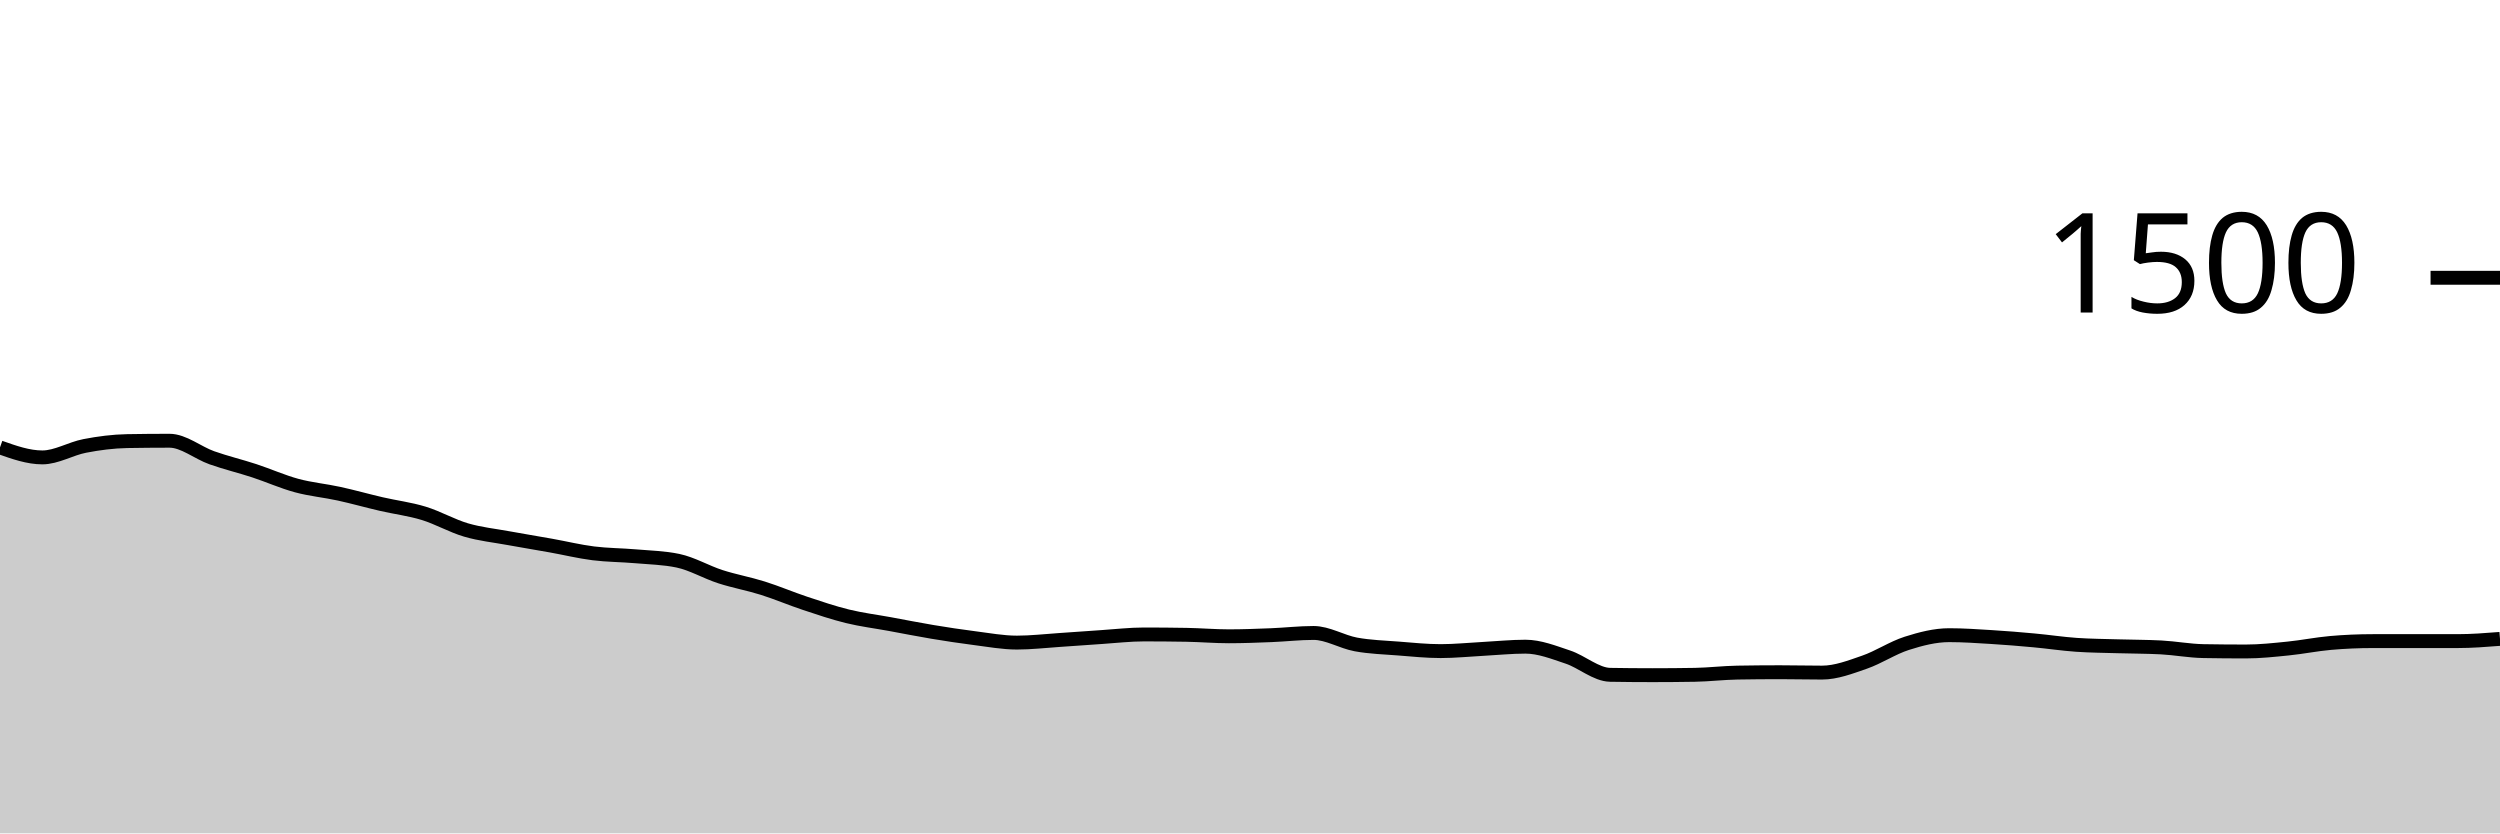
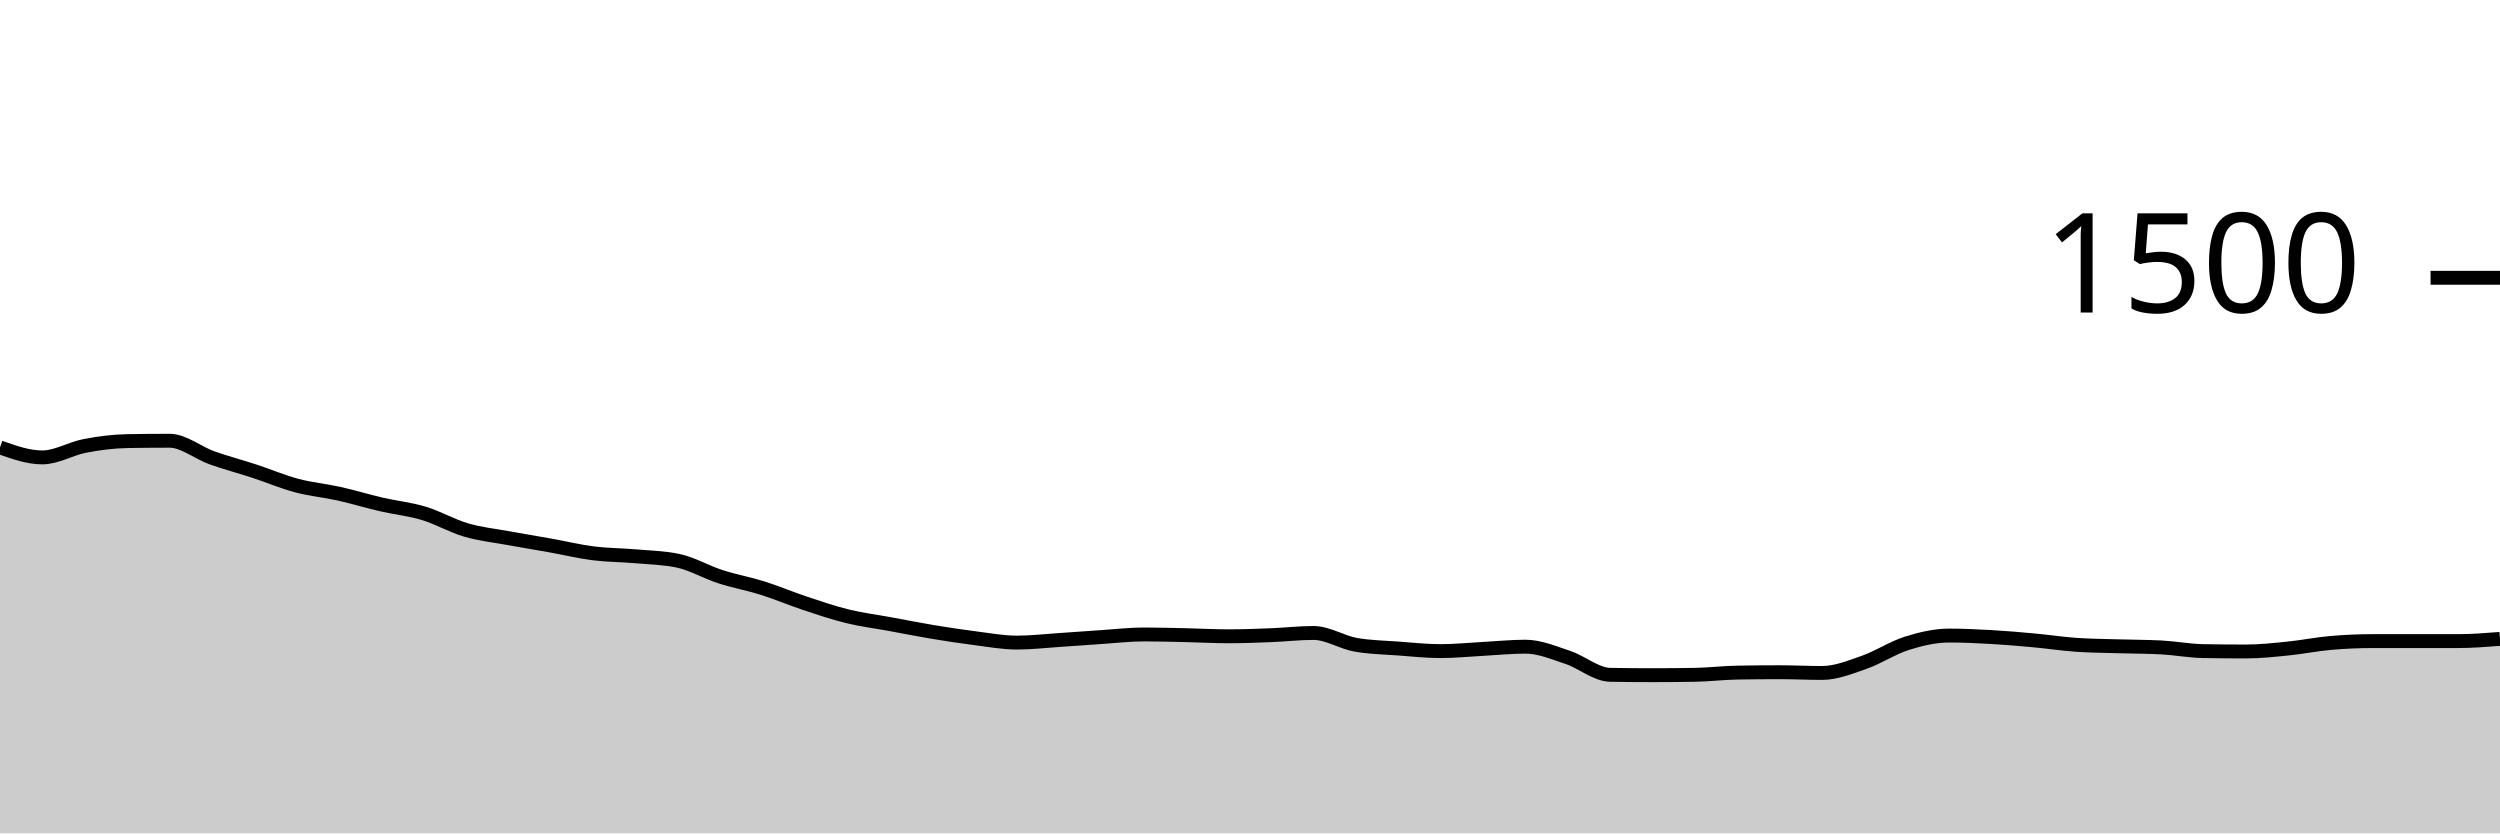
<svg xmlns="http://www.w3.org/2000/svg" viewBox="0 0 180 60">
  <g transform="translate(0,20)">
-     <path class="area" fill="rgba(0, 0, 0, 0.2)" d="M0,12.213C1.017,12.573,2.034,12.933,3.051,12.933C4.068,12.933,5.085,12.302,6.102,12.107C7.119,11.911,8.136,11.778,9.153,11.76C10.169,11.742,11.186,11.733,12.203,11.733C13.22,11.733,14.237,12.6,15.254,12.96C16.271,13.32,17.288,13.56,18.305,13.893C19.322,14.227,20.339,14.684,21.356,14.96C22.373,15.236,23.39,15.324,24.407,15.547C25.424,15.769,26.441,16.058,27.458,16.293C28.475,16.529,29.492,16.649,30.508,16.96C31.525,17.271,32.542,17.862,33.559,18.16C34.576,18.458,35.593,18.56,36.61,18.747C37.627,18.933,38.644,19.098,39.661,19.28C40.678,19.462,41.695,19.711,42.712,19.84C43.729,19.969,44.746,19.964,45.763,20.053C46.78,20.142,47.797,20.16,48.814,20.373C49.831,20.587,50.847,21.191,51.864,21.52C52.881,21.849,53.898,22.027,54.915,22.347C55.932,22.667,56.949,23.102,57.966,23.44C58.983,23.778,60,24.124,61.017,24.373C62.034,24.622,63.051,24.747,64.068,24.933C65.085,25.12,66.102,25.324,67.119,25.493C68.136,25.662,69.153,25.818,70.169,25.947C71.186,26.076,72.203,26.267,73.22,26.267C74.237,26.267,75.254,26.147,76.271,26.08C77.288,26.013,78.305,25.933,79.322,25.867C80.339,25.8,81.356,25.68,82.373,25.68C83.39,25.68,84.407,25.689,85.424,25.707C86.441,25.724,87.458,25.813,88.475,25.813C89.492,25.813,90.508,25.773,91.525,25.733C92.542,25.693,93.559,25.573,94.576,25.573C95.593,25.573,96.61,26.213,97.627,26.4C98.644,26.587,99.661,26.613,100.678,26.693C101.695,26.773,102.712,26.88,103.729,26.88C104.746,26.88,105.763,26.773,106.78,26.72C107.797,26.667,108.814,26.56,109.831,26.56C110.847,26.56,111.864,26.969,112.881,27.307C113.898,27.644,114.915,28.569,115.932,28.587C116.949,28.604,117.966,28.613,118.983,28.613C120,28.613,121.017,28.604,122.034,28.587C123.051,28.569,124.068,28.444,125.085,28.427C126.102,28.409,127.119,28.4,128.136,28.4C129.153,28.4,130.169,28.427,131.186,28.427C132.203,28.427,133.22,28.031,134.237,27.68C135.254,27.329,136.271,26.644,137.288,26.32C138.305,25.996,139.322,25.733,140.339,25.733C141.356,25.733,142.373,25.804,143.39,25.867C144.407,25.929,145.424,26.013,146.441,26.107C147.458,26.2,148.475,26.356,149.492,26.427C150.508,26.498,151.525,26.502,152.542,26.533C153.559,26.564,154.576,26.56,155.593,26.613C156.61,26.667,157.627,26.862,158.644,26.88C159.661,26.898,160.678,26.907,161.695,26.907C162.712,26.907,163.729,26.796,164.746,26.693C165.763,26.591,166.78,26.382,167.797,26.293C168.814,26.204,169.831,26.16,170.847,26.16C171.864,26.16,172.881,26.16,173.898,26.16C174.915,26.16,175.932,26.16,176.949,26.16C177.966,26.16,178.983,26.08,180,26L180,40C178.983,40,177.966,40,176.949,40C175.932,40,174.915,40,173.898,40C172.881,40,171.864,40,170.847,40C169.831,40,168.814,40,167.797,40C166.78,40,165.763,40,164.746,40C163.729,40,162.712,40,161.695,40C160.678,40,159.661,40,158.644,40C157.627,40,156.61,40,155.593,40C154.576,40,153.559,40,152.542,40C151.525,40,150.508,40,149.492,40C148.475,40,147.458,40,146.441,40C145.424,40,144.407,40,143.39,40C142.373,40,141.356,40,140.339,40C139.322,40,138.305,40,137.288,40C136.271,40,135.254,40,134.237,40C133.22,40,132.203,40,131.186,40C130.169,40,129.153,40,128.136,40C127.119,40,126.102,40,125.085,40C124.068,40,123.051,40,122.034,40C121.017,40,120,40,118.983,40C117.966,40,116.949,40,115.932,40C114.915,40,113.898,40,112.881,40C111.864,40,110.847,40,109.831,40C108.814,40,107.797,40,106.78,40C105.763,40,104.746,40,103.729,40C102.712,40,101.695,40,100.678,40C99.661,40,98.644,40,97.627,40C96.61,40,95.593,40,94.576,40C93.559,40,92.542,40,91.525,40C90.508,40,89.492,40,88.475,40C87.458,40,86.441,40,85.424,40C84.407,40,83.39,40,82.373,40C81.356,40,80.339,40,79.322,40C78.305,40,77.288,40,76.271,40C75.254,40,74.237,40,73.22,40C72.203,40,71.186,40,70.169,40C69.153,40,68.136,40,67.119,40C66.102,40,65.085,40,64.068,40C63.051,40,62.034,40,61.017,40C60,40,58.983,40,57.966,40C56.949,40,55.932,40,54.915,40C53.898,40,52.881,40,51.864,40C50.847,40,49.831,40,48.814,40C47.797,40,46.78,40,45.763,40C44.746,40,43.729,40,42.712,40C41.695,40,40.678,40,39.661,40C38.644,40,37.627,40,36.61,40C35.593,40,34.576,40,33.559,40C32.542,40,31.525,40,30.508,40C29.492,40,28.475,40,27.458,40C26.441,40,25.424,40,24.407,40C23.39,40,22.373,40,21.356,40C20.339,40,19.322,40,18.305,40C17.288,40,16.271,40,15.254,40C14.237,40,13.22,40,12.203,40C11.186,40,10.169,40,9.153,40C8.136,40,7.119,40,6.102,40C5.085,40,4.068,40,3.051,40C2.034,40,1.017,40,0,40Z" />
-     <path class="line" stroke="black" fill="none" d="M0,12.213C1.017,12.573,2.034,12.933,3.051,12.933C4.068,12.933,5.085,12.302,6.102,12.107C7.119,11.911,8.136,11.778,9.153,11.76C10.169,11.742,11.186,11.733,12.203,11.733C13.22,11.733,14.237,12.6,15.254,12.96C16.271,13.32,17.288,13.56,18.305,13.893C19.322,14.227,20.339,14.684,21.356,14.96C22.373,15.236,23.39,15.324,24.407,15.547C25.424,15.769,26.441,16.058,27.458,16.293C28.475,16.529,29.492,16.649,30.508,16.96C31.525,17.271,32.542,17.862,33.559,18.16C34.576,18.458,35.593,18.56,36.61,18.747C37.627,18.933,38.644,19.098,39.661,19.28C40.678,19.462,41.695,19.711,42.712,19.84C43.729,19.969,44.746,19.964,45.763,20.053C46.78,20.142,47.797,20.16,48.814,20.373C49.831,20.587,50.847,21.191,51.864,21.52C52.881,21.849,53.898,22.027,54.915,22.347C55.932,22.667,56.949,23.102,57.966,23.44C58.983,23.778,60,24.124,61.017,24.373C62.034,24.622,63.051,24.747,64.068,24.933C65.085,25.12,66.102,25.324,67.119,25.493C68.136,25.662,69.153,25.818,70.169,25.947C71.186,26.076,72.203,26.267,73.22,26.267C74.237,26.267,75.254,26.147,76.271,26.08C77.288,26.013,78.305,25.933,79.322,25.867C80.339,25.8,81.356,25.68,82.373,25.68C83.39,25.68,84.407,25.689,85.424,25.707C86.441,25.724,87.458,25.813,88.475,25.813C89.492,25.813,90.508,25.773,91.525,25.733C92.542,25.693,93.559,25.573,94.576,25.573C95.593,25.573,96.61,26.213,97.627,26.4C98.644,26.587,99.661,26.613,100.678,26.693C101.695,26.773,102.712,26.88,103.729,26.88C104.746,26.88,105.763,26.773,106.78,26.72C107.797,26.667,108.814,26.56,109.831,26.56C110.847,26.56,111.864,26.969,112.881,27.307C113.898,27.644,114.915,28.569,115.932,28.587C116.949,28.604,117.966,28.613,118.983,28.613C120,28.613,121.017,28.604,122.034,28.587C123.051,28.569,124.068,28.444,125.085,28.427C126.102,28.409,127.119,28.4,128.136,28.4C129.153,28.4,130.169,28.427,131.186,28.427C132.203,28.427,133.22,28.031,134.237,27.68C135.254,27.329,136.271,26.644,137.288,26.32C138.305,25.996,139.322,25.733,140.339,25.733C141.356,25.733,142.373,25.804,143.39,25.867C144.407,25.929,145.424,26.013,146.441,26.107C147.458,26.2,148.475,26.356,149.492,26.427C150.508,26.498,151.525,26.502,152.542,26.533C153.559,26.564,154.576,26.56,155.593,26.613C156.61,26.667,157.627,26.862,158.644,26.88C159.661,26.898,160.678,26.907,161.695,26.907C162.712,26.907,163.729,26.796,164.746,26.693C165.763,26.591,166.78,26.382,167.797,26.293C168.814,26.204,169.831,26.16,170.847,26.16C171.864,26.16,172.881,26.16,173.898,26.16C174.915,26.16,175.932,26.16,176.949,26.16C177.966,26.16,178.983,26.08,180,26" />
+     <path class="area" fill="rgba(0, 0, 0, 0.2)" d="M0,12.213C1.017,12.573,2.034,12.933,3.051,12.933C4.068,12.933,5.085,12.302,6.102,12.107C7.119,11.911,8.136,11.778,9.153,11.76C10.169,11.742,11.186,11.733,12.203,11.733C13.22,11.733,14.237,12.596,15.254,12.96C16.271,13.324,17.288,13.587,18.305,13.92C19.322,14.253,20.339,14.689,21.356,14.96C22.373,15.231,23.39,15.32,24.407,15.547C25.424,15.773,26.441,16.084,27.458,16.32C28.475,16.556,29.492,16.653,30.508,16.96C31.525,17.267,32.542,17.862,33.559,18.16C34.576,18.458,35.593,18.56,36.61,18.747C37.627,18.933,38.644,19.098,39.661,19.28C40.678,19.462,41.695,19.711,42.712,19.84C43.729,19.969,44.746,19.964,45.763,20.053C46.78,20.142,47.797,20.16,48.814,20.373C49.831,20.587,50.847,21.191,51.864,21.52C52.881,21.849,53.898,22.027,54.915,22.347C55.932,22.667,56.949,23.102,57.966,23.44C58.983,23.778,60,24.124,61.017,24.373C62.034,24.622,63.051,24.747,64.068,24.933C65.085,25.12,66.102,25.324,67.119,25.493C68.136,25.662,69.153,25.818,70.169,25.947C71.186,26.076,72.203,26.267,73.22,26.267C74.237,26.267,75.254,26.147,76.271,26.08C77.288,26.013,78.305,25.933,79.322,25.867C80.339,25.8,81.356,25.68,82.373,25.68C83.39,25.68,84.407,25.711,85.424,25.733C86.441,25.756,87.458,25.813,88.475,25.813C89.492,25.813,90.508,25.773,91.525,25.733C92.542,25.693,93.559,25.573,94.576,25.573C95.593,25.573,96.61,26.249,97.627,26.427C98.644,26.604,99.661,26.618,100.678,26.693C101.695,26.769,102.712,26.88,103.729,26.88C104.746,26.88,105.763,26.773,106.78,26.72C107.797,26.667,108.814,26.56,109.831,26.56C110.847,26.56,111.864,26.996,112.881,27.333C113.898,27.671,114.915,28.569,115.932,28.587C116.949,28.604,117.966,28.613,118.983,28.613C120,28.613,121.017,28.604,122.034,28.587C123.051,28.569,124.068,28.444,125.085,28.427C126.102,28.409,127.119,28.4,128.136,28.4C129.153,28.4,130.169,28.453,131.186,28.453C132.203,28.453,133.22,28.036,134.237,27.68C135.254,27.324,136.271,26.64,137.288,26.32C138.305,26,139.322,25.76,140.339,25.76C141.356,25.76,142.373,25.809,143.39,25.867C144.407,25.924,145.424,26.013,146.441,26.107C147.458,26.2,148.475,26.356,149.492,26.427C150.508,26.498,151.525,26.502,152.542,26.533C153.559,26.564,154.576,26.56,155.593,26.613C156.61,26.667,157.627,26.862,158.644,26.88C159.661,26.898,160.678,26.907,161.695,26.907C162.712,26.907,163.729,26.796,164.746,26.693C165.763,26.591,166.78,26.382,167.797,26.293C168.814,26.204,169.831,26.16,170.847,26.16C171.864,26.16,172.881,26.16,173.898,26.16C174.915,26.16,175.932,26.16,176.949,26.16C177.966,26.16,178.983,26.08,180,26L180,40C178.983,40,177.966,40,176.949,40C175.932,40,174.915,40,173.898,40C172.881,40,171.864,40,170.847,40C169.831,40,168.814,40,167.797,40C166.78,40,165.763,40,164.746,40C163.729,40,162.712,40,161.695,40C160.678,40,159.661,40,158.644,40C157.627,40,156.61,40,155.593,40C154.576,40,153.559,40,152.542,40C151.525,40,150.508,40,149.492,40C148.475,40,147.458,40,146.441,40C145.424,40,144.407,40,143.39,40C142.373,40,141.356,40,140.339,40C139.322,40,138.305,40,137.288,40C136.271,40,135.254,40,134.237,40C133.22,40,132.203,40,131.186,40C130.169,40,129.153,40,128.136,40C127.119,40,126.102,40,125.085,40C124.068,40,123.051,40,122.034,40C121.017,40,120,40,118.983,40C117.966,40,116.949,40,115.932,40C114.915,40,113.898,40,112.881,40C111.864,40,110.847,40,109.831,40C108.814,40,107.797,40,106.78,40C105.763,40,104.746,40,103.729,40C102.712,40,101.695,40,100.678,40C99.661,40,98.644,40,97.627,40C96.61,40,95.593,40,94.576,40C93.559,40,92.542,40,91.525,40C90.508,40,89.492,40,88.475,40C87.458,40,86.441,40,85.424,40C84.407,40,83.39,40,82.373,40C81.356,40,80.339,40,79.322,40C78.305,40,77.288,40,76.271,40C75.254,40,74.237,40,73.22,40C72.203,40,71.186,40,70.169,40C69.153,40,68.136,40,67.119,40C66.102,40,65.085,40,64.068,40C63.051,40,62.034,40,61.017,40C60,40,58.983,40,57.966,40C56.949,40,55.932,40,54.915,40C53.898,40,52.881,40,51.864,40C50.847,40,49.831,40,48.814,40C47.797,40,46.78,40,45.763,40C44.746,40,43.729,40,42.712,40C41.695,40,40.678,40,39.661,40C38.644,40,37.627,40,36.61,40C35.593,40,34.576,40,33.559,40C32.542,40,31.525,40,30.508,40C29.492,40,28.475,40,27.458,40C26.441,40,25.424,40,24.407,40C23.39,40,22.373,40,21.356,40C20.339,40,19.322,40,18.305,40C17.288,40,16.271,40,15.254,40C14.237,40,13.22,40,12.203,40C11.186,40,10.169,40,9.153,40C8.136,40,7.119,40,6.102,40C5.085,40,4.068,40,3.051,40C2.034,40,1.017,40,0,40Z" />
+     <path class="line" stroke="black" fill="none" d="M0,12.213C1.017,12.573,2.034,12.933,3.051,12.933C4.068,12.933,5.085,12.302,6.102,12.107C7.119,11.911,8.136,11.778,9.153,11.76C10.169,11.742,11.186,11.733,12.203,11.733C13.22,11.733,14.237,12.596,15.254,12.96C16.271,13.324,17.288,13.587,18.305,13.92C19.322,14.253,20.339,14.689,21.356,14.96C22.373,15.231,23.39,15.32,24.407,15.547C25.424,15.773,26.441,16.084,27.458,16.32C28.475,16.556,29.492,16.653,30.508,16.96C31.525,17.267,32.542,17.862,33.559,18.16C34.576,18.458,35.593,18.56,36.61,18.747C37.627,18.933,38.644,19.098,39.661,19.28C40.678,19.462,41.695,19.711,42.712,19.84C43.729,19.969,44.746,19.964,45.763,20.053C46.78,20.142,47.797,20.16,48.814,20.373C49.831,20.587,50.847,21.191,51.864,21.52C52.881,21.849,53.898,22.027,54.915,22.347C55.932,22.667,56.949,23.102,57.966,23.44C58.983,23.778,60,24.124,61.017,24.373C62.034,24.622,63.051,24.747,64.068,24.933C65.085,25.12,66.102,25.324,67.119,25.493C68.136,25.662,69.153,25.818,70.169,25.947C71.186,26.076,72.203,26.267,73.22,26.267C74.237,26.267,75.254,26.147,76.271,26.08C77.288,26.013,78.305,25.933,79.322,25.867C80.339,25.8,81.356,25.68,82.373,25.68C83.39,25.68,84.407,25.711,85.424,25.733C86.441,25.756,87.458,25.813,88.475,25.813C89.492,25.813,90.508,25.773,91.525,25.733C92.542,25.693,93.559,25.573,94.576,25.573C95.593,25.573,96.61,26.249,97.627,26.427C98.644,26.604,99.661,26.618,100.678,26.693C101.695,26.769,102.712,26.88,103.729,26.88C104.746,26.88,105.763,26.773,106.78,26.72C107.797,26.667,108.814,26.56,109.831,26.56C110.847,26.56,111.864,26.996,112.881,27.333C113.898,27.671,114.915,28.569,115.932,28.587C116.949,28.604,117.966,28.613,118.983,28.613C120,28.613,121.017,28.604,122.034,28.587C123.051,28.569,124.068,28.444,125.085,28.427C126.102,28.409,127.119,28.4,128.136,28.4C129.153,28.4,130.169,28.453,131.186,28.453C132.203,28.453,133.22,28.036,134.237,27.68C135.254,27.324,136.271,26.64,137.288,26.32C138.305,26,139.322,25.76,140.339,25.76C141.356,25.76,142.373,25.809,143.39,25.867C144.407,25.924,145.424,26.013,146.441,26.107C147.458,26.2,148.475,26.356,149.492,26.427C150.508,26.498,151.525,26.502,152.542,26.533C153.559,26.564,154.576,26.56,155.593,26.613C156.61,26.667,157.627,26.862,158.644,26.88C159.661,26.898,160.678,26.907,161.695,26.907C162.712,26.907,163.729,26.796,164.746,26.693C165.763,26.591,166.78,26.382,167.797,26.293C168.814,26.204,169.831,26.16,170.847,26.16C171.864,26.16,172.881,26.16,173.898,26.16C174.915,26.16,175.932,26.16,176.949,26.16C177.966,26.16,178.983,26.08,180,26" />
    <path class="axis-ceiling" stroke-width="1" stroke="black" fill="none" d="M175,0L180,0" />
    <text class="axis-ceiling-label" font-family="sans-serif" text-anchor="end" font-size="10px" x="170" y="2.5">1500</text>
  </g>
</svg>
